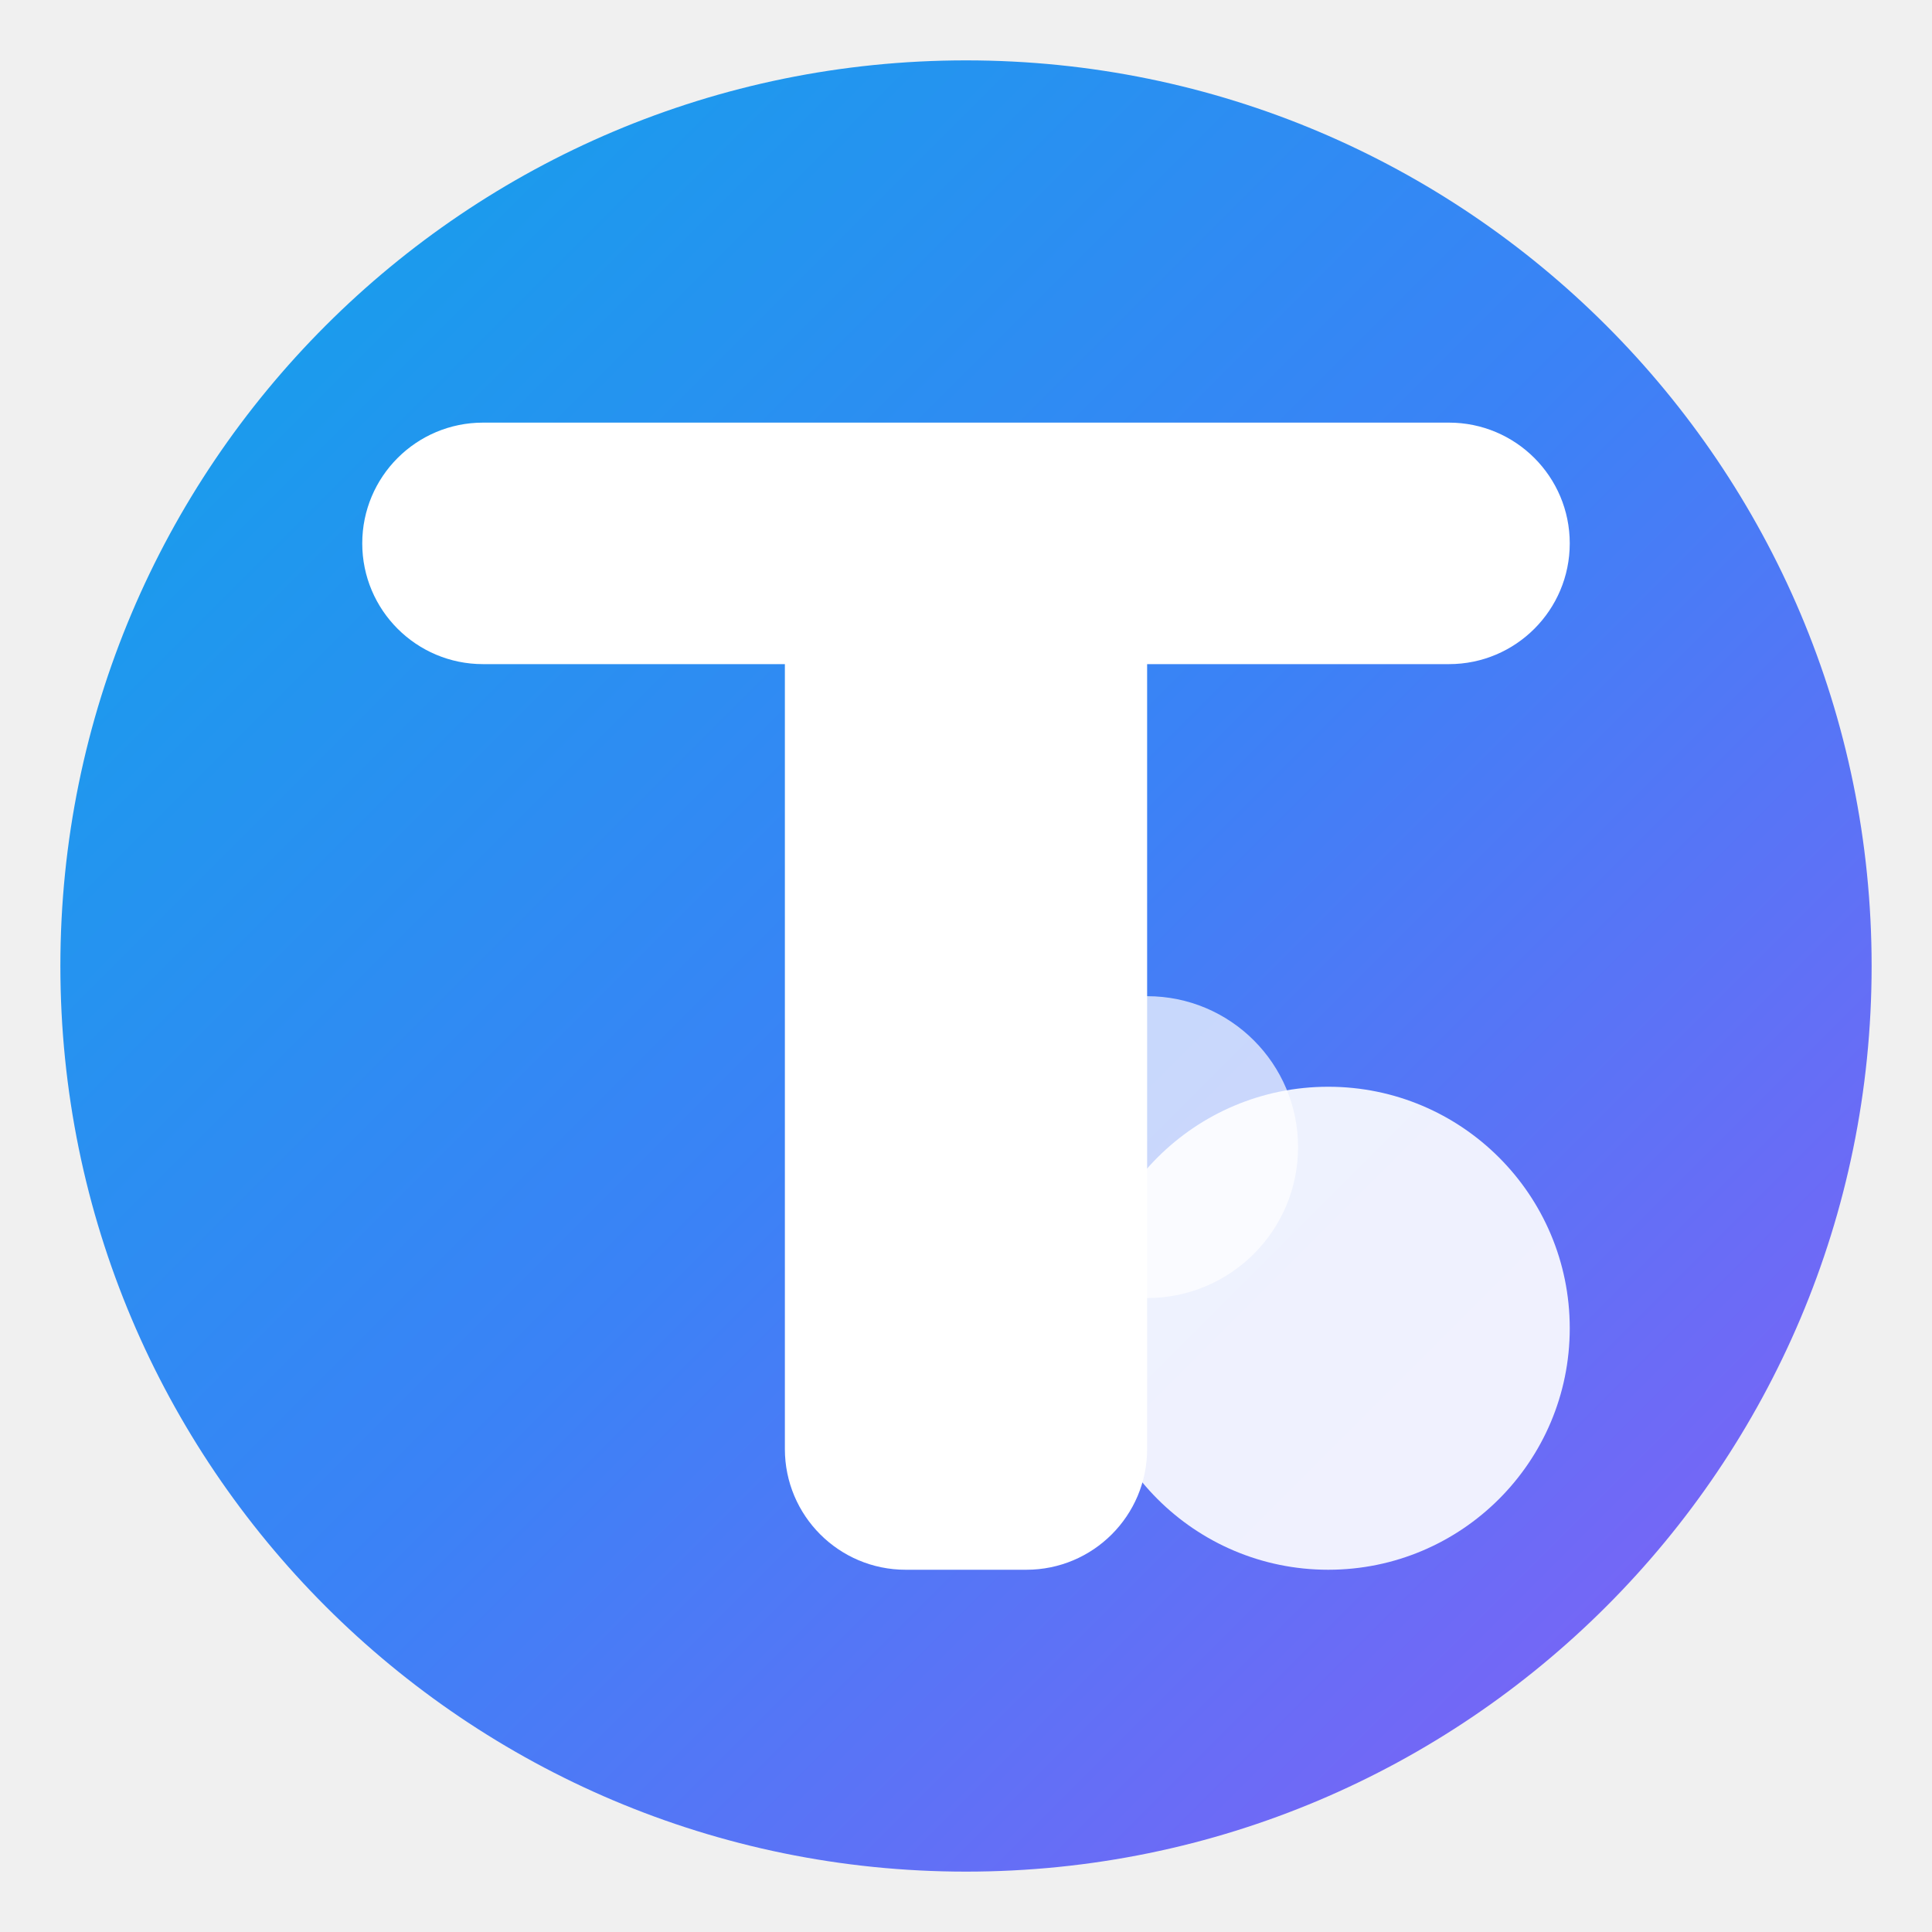
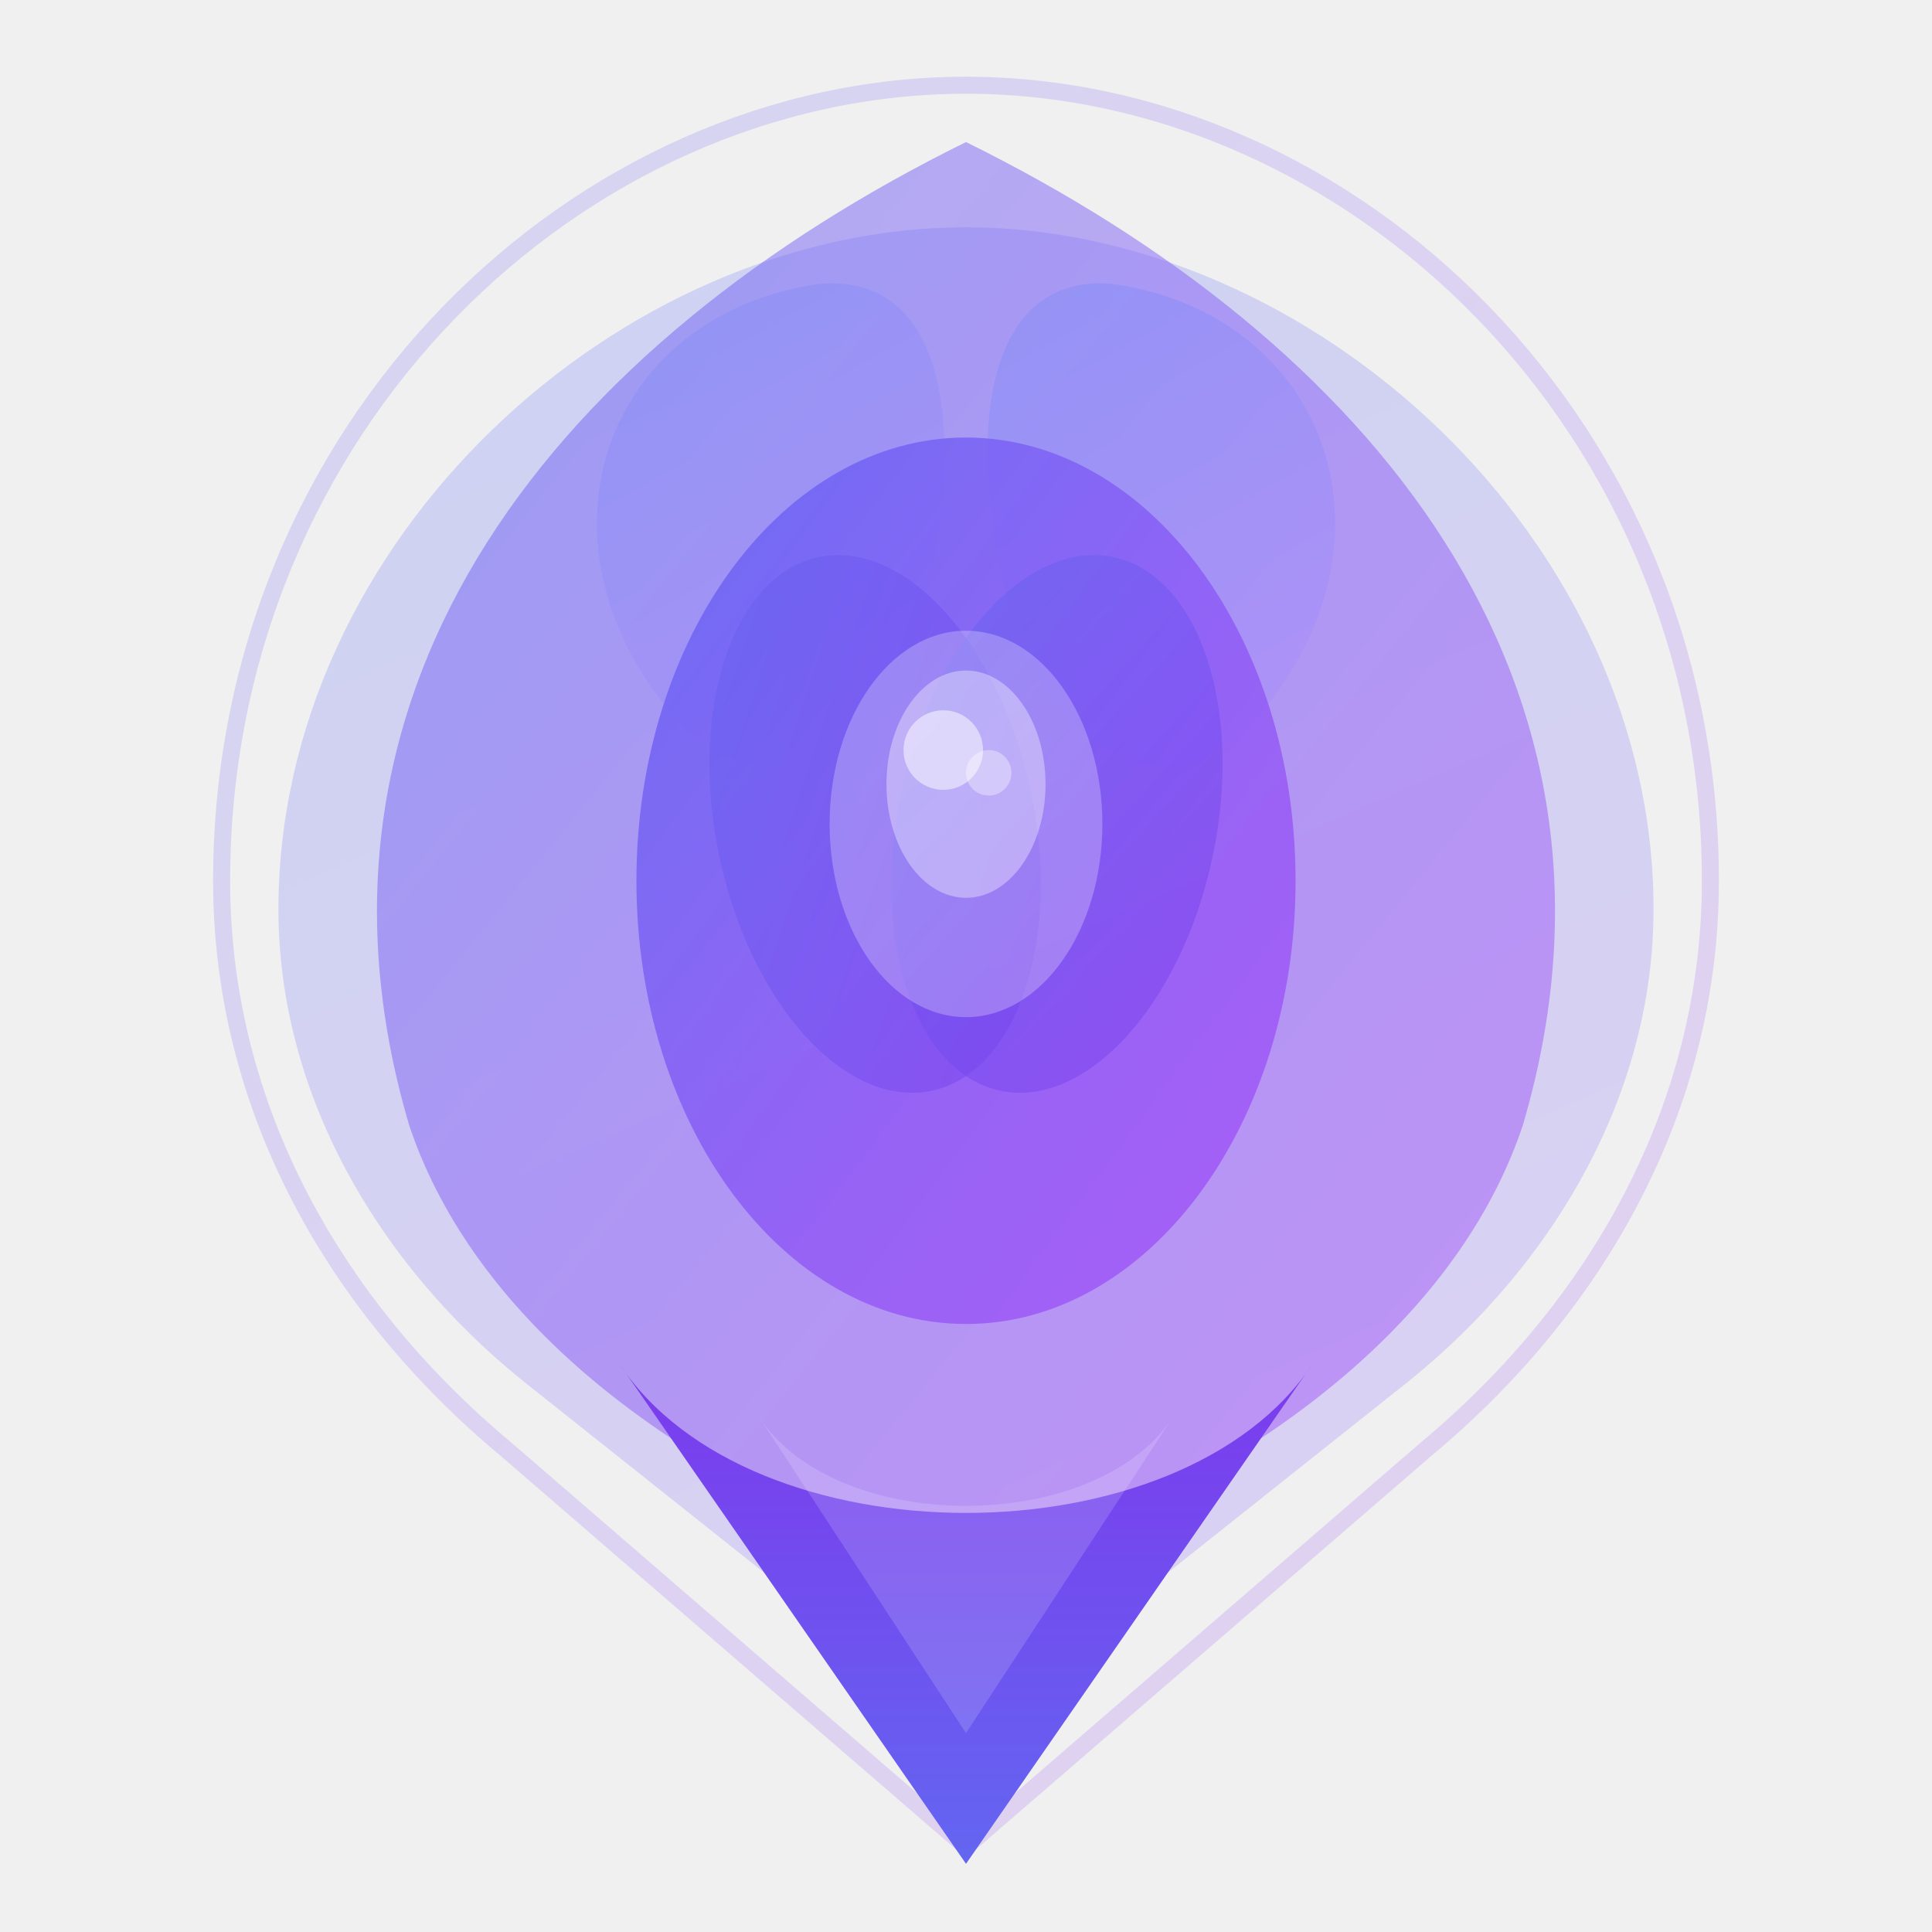
- <svg xmlns="http://www.w3.org/2000/svg" viewBox="0 0 32 32" width="32" height="32">
+ <svg xmlns="http://www.w3.org/2000/svg" viewBox="100 40 312 340" width="32" height="32">
  <defs>
-     <linearGradient id="favGradient" x1="0%" y1="0%" x2="100%" y2="100%">
-       <stop offset="0%" style="stop-color:#0ea5e9;stop-opacity:1" />
-       <stop offset="50%" style="stop-color:#3b82f6;stop-opacity:1" />
-       <stop offset="100%" style="stop-color:#8b5cf6;stop-opacity:1" />
+     <linearGradient id="logoGrad" x1="0%" y1="0%" x2="100%" y2="100%">
+       <stop offset="0%" style="stop-color:#6366f1;stop-opacity:1" />
+       <stop offset="50%" style="stop-color:#8b5cf6;stop-opacity:1" />
+       <stop offset="100%" style="stop-color:#a855f7;stop-opacity:1" />
+     </linearGradient>
+     <linearGradient id="petalLight" x1="30%" y1="0%" x2="70%" y2="100%">
+       <stop offset="0%" style="stop-color:#818cf8;stop-opacity:1" />
+       <stop offset="100%" style="stop-color:#a78bfa;stop-opacity:1" />
+     </linearGradient>
+     <linearGradient id="petalDeep" x1="0%" y1="0%" x2="100%" y2="100%">
+       <stop offset="0%" style="stop-color:#6366f1;stop-opacity:1" />
+       <stop offset="100%" style="stop-color:#7c3aed;stop-opacity:1" />
+     </linearGradient>
+     <linearGradient id="shieldBase" x1="50%" y1="0%" x2="50%" y2="100%">
+       <stop offset="0%" style="stop-color:#7c3aed;stop-opacity:1" />
+       <stop offset="100%" style="stop-color:#6366f1;stop-opacity:1" />
    </linearGradient>
  </defs>
-   <circle cx="16" cy="16" r="15" fill="url(#favGradient)" />
-   <rect x="6" y="7" width="20" height="4" rx="2" fill="white" />
-   <rect x="13" y="9" width="6" height="17" rx="2" fill="white" />
-   <circle cx="22" cy="22" r="4" fill="white" opacity="0.9" />
-   <circle cx="19" cy="19" r="2.5" fill="white" opacity="0.7" />
+   <path d="M256 55 C188 55 125 115 125 195 C125 235 145 270 175 295 L256 365 L337 295 C367 270 387 235 387 195 C387 115 324 55 256 55Z" fill="none" stroke="url(#logoGrad)" stroke-width="3" opacity="0.2" />
+   <path d="M256 80 C195 80 135 135 135 200 C135 232 152 262 178 283 L256 345 L334 283 C360 262 377 232 377 200 C377 135 317 80 256 80Z" fill="url(#petalLight)" opacity="0.3" />
+   <path d="M256 65 C185 100 135 160 158 238 C168 268 198 298 256 318 C314 298 344 268 354 238 C377 160 327 100 256 65Z" fill="url(#logoGrad)" opacity="0.5" />
+   <path d="M200 160 C180 130 195 95 230 90 C250 88 256 110 250 140 C244 170 220 190 200 160Z" fill="url(#petalLight)" opacity="0.45" />
+   <path d="M312 160 C332 130 317 95 282 90 C262 88 256 110 262 140 C268 170 292 190 312 160Z" fill="url(#petalLight)" opacity="0.45" />
+   <ellipse cx="256" cy="195" rx="58" ry="78" fill="url(#logoGrad)" opacity="0.85" />
+   <ellipse cx="240" cy="185" rx="28" ry="48" fill="url(#petalDeep)" opacity="0.5" transform="rotate(-12, 240, 185)" />
+   <ellipse cx="272" cy="185" rx="28" ry="48" fill="url(#petalDeep)" opacity="0.5" transform="rotate(12, 272, 185)" />
+   <ellipse cx="256" cy="185" rx="24" ry="34" fill="white" opacity="0.25" />
+   <ellipse cx="256" cy="178" rx="14" ry="20" fill="white" opacity="0.35" />
+   <circle cx="252" cy="172" r="7" fill="white" opacity="0.5" />
+   <circle cx="260" cy="176" r="4" fill="white" opacity="0.35" />
+   <path d="M195 280 L256 368 L317 280 C294 315 218 315 195 280Z" fill="url(#shieldBase)" />
+   <path d="M220 290 L256 345 L292 290 C278 310 234 310 220 290Z" fill="white" opacity="0.15" />
</svg>
